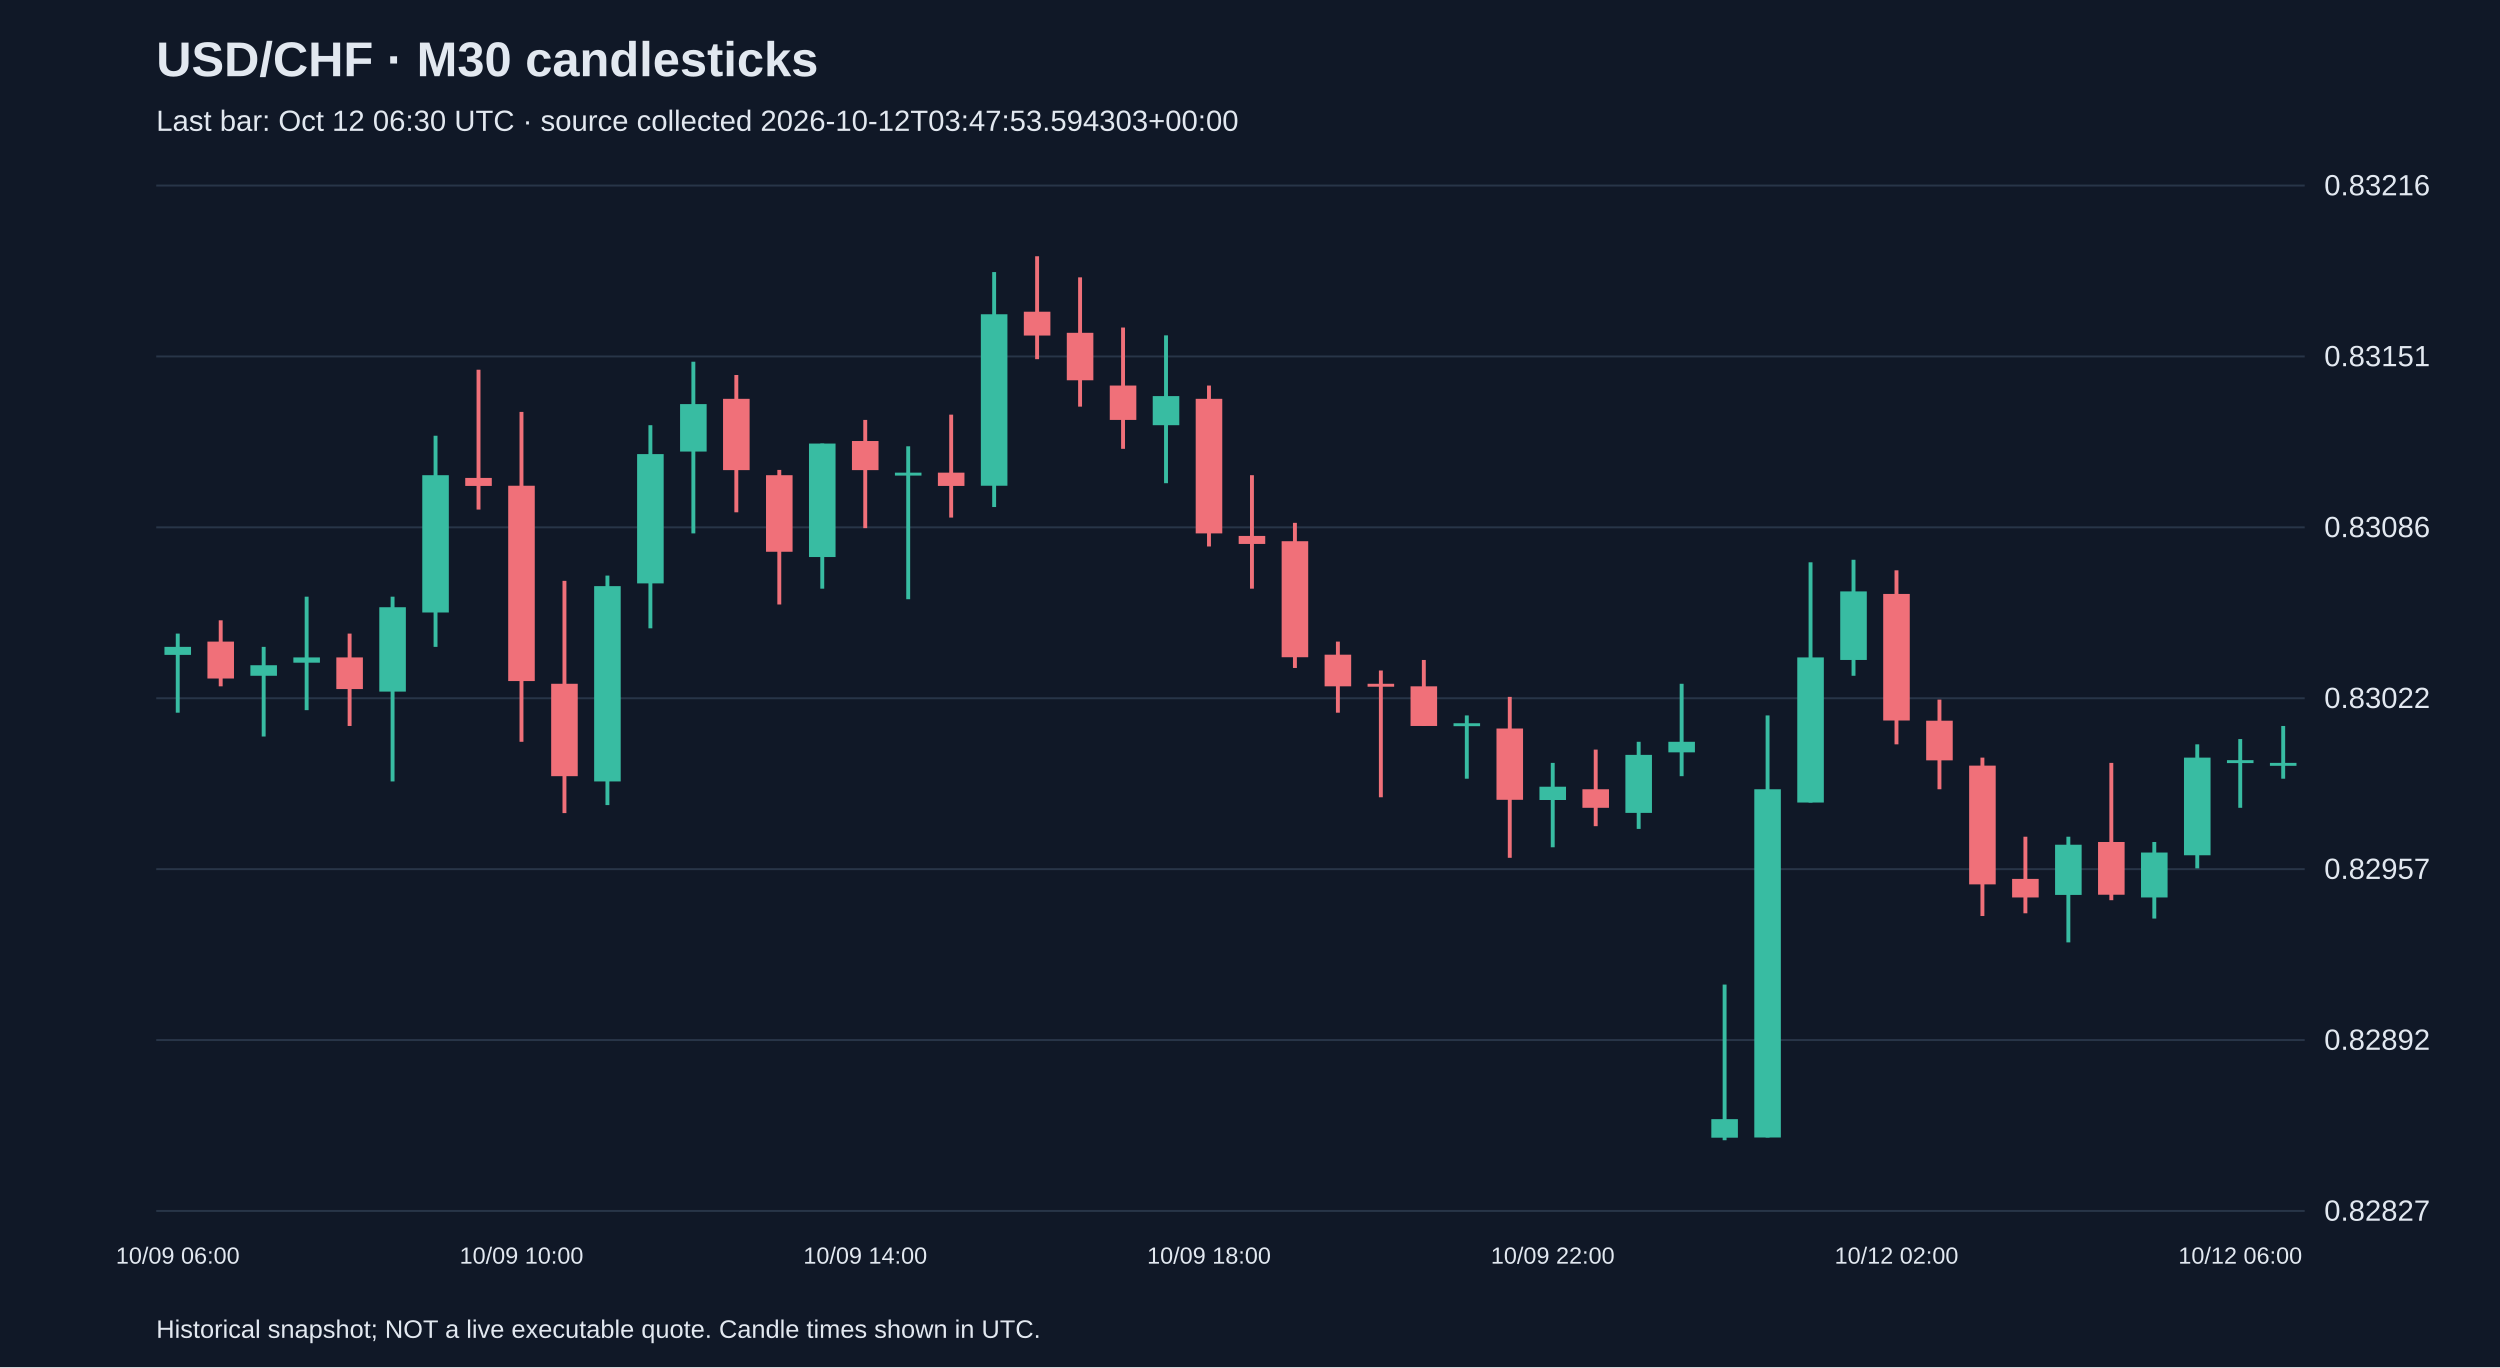
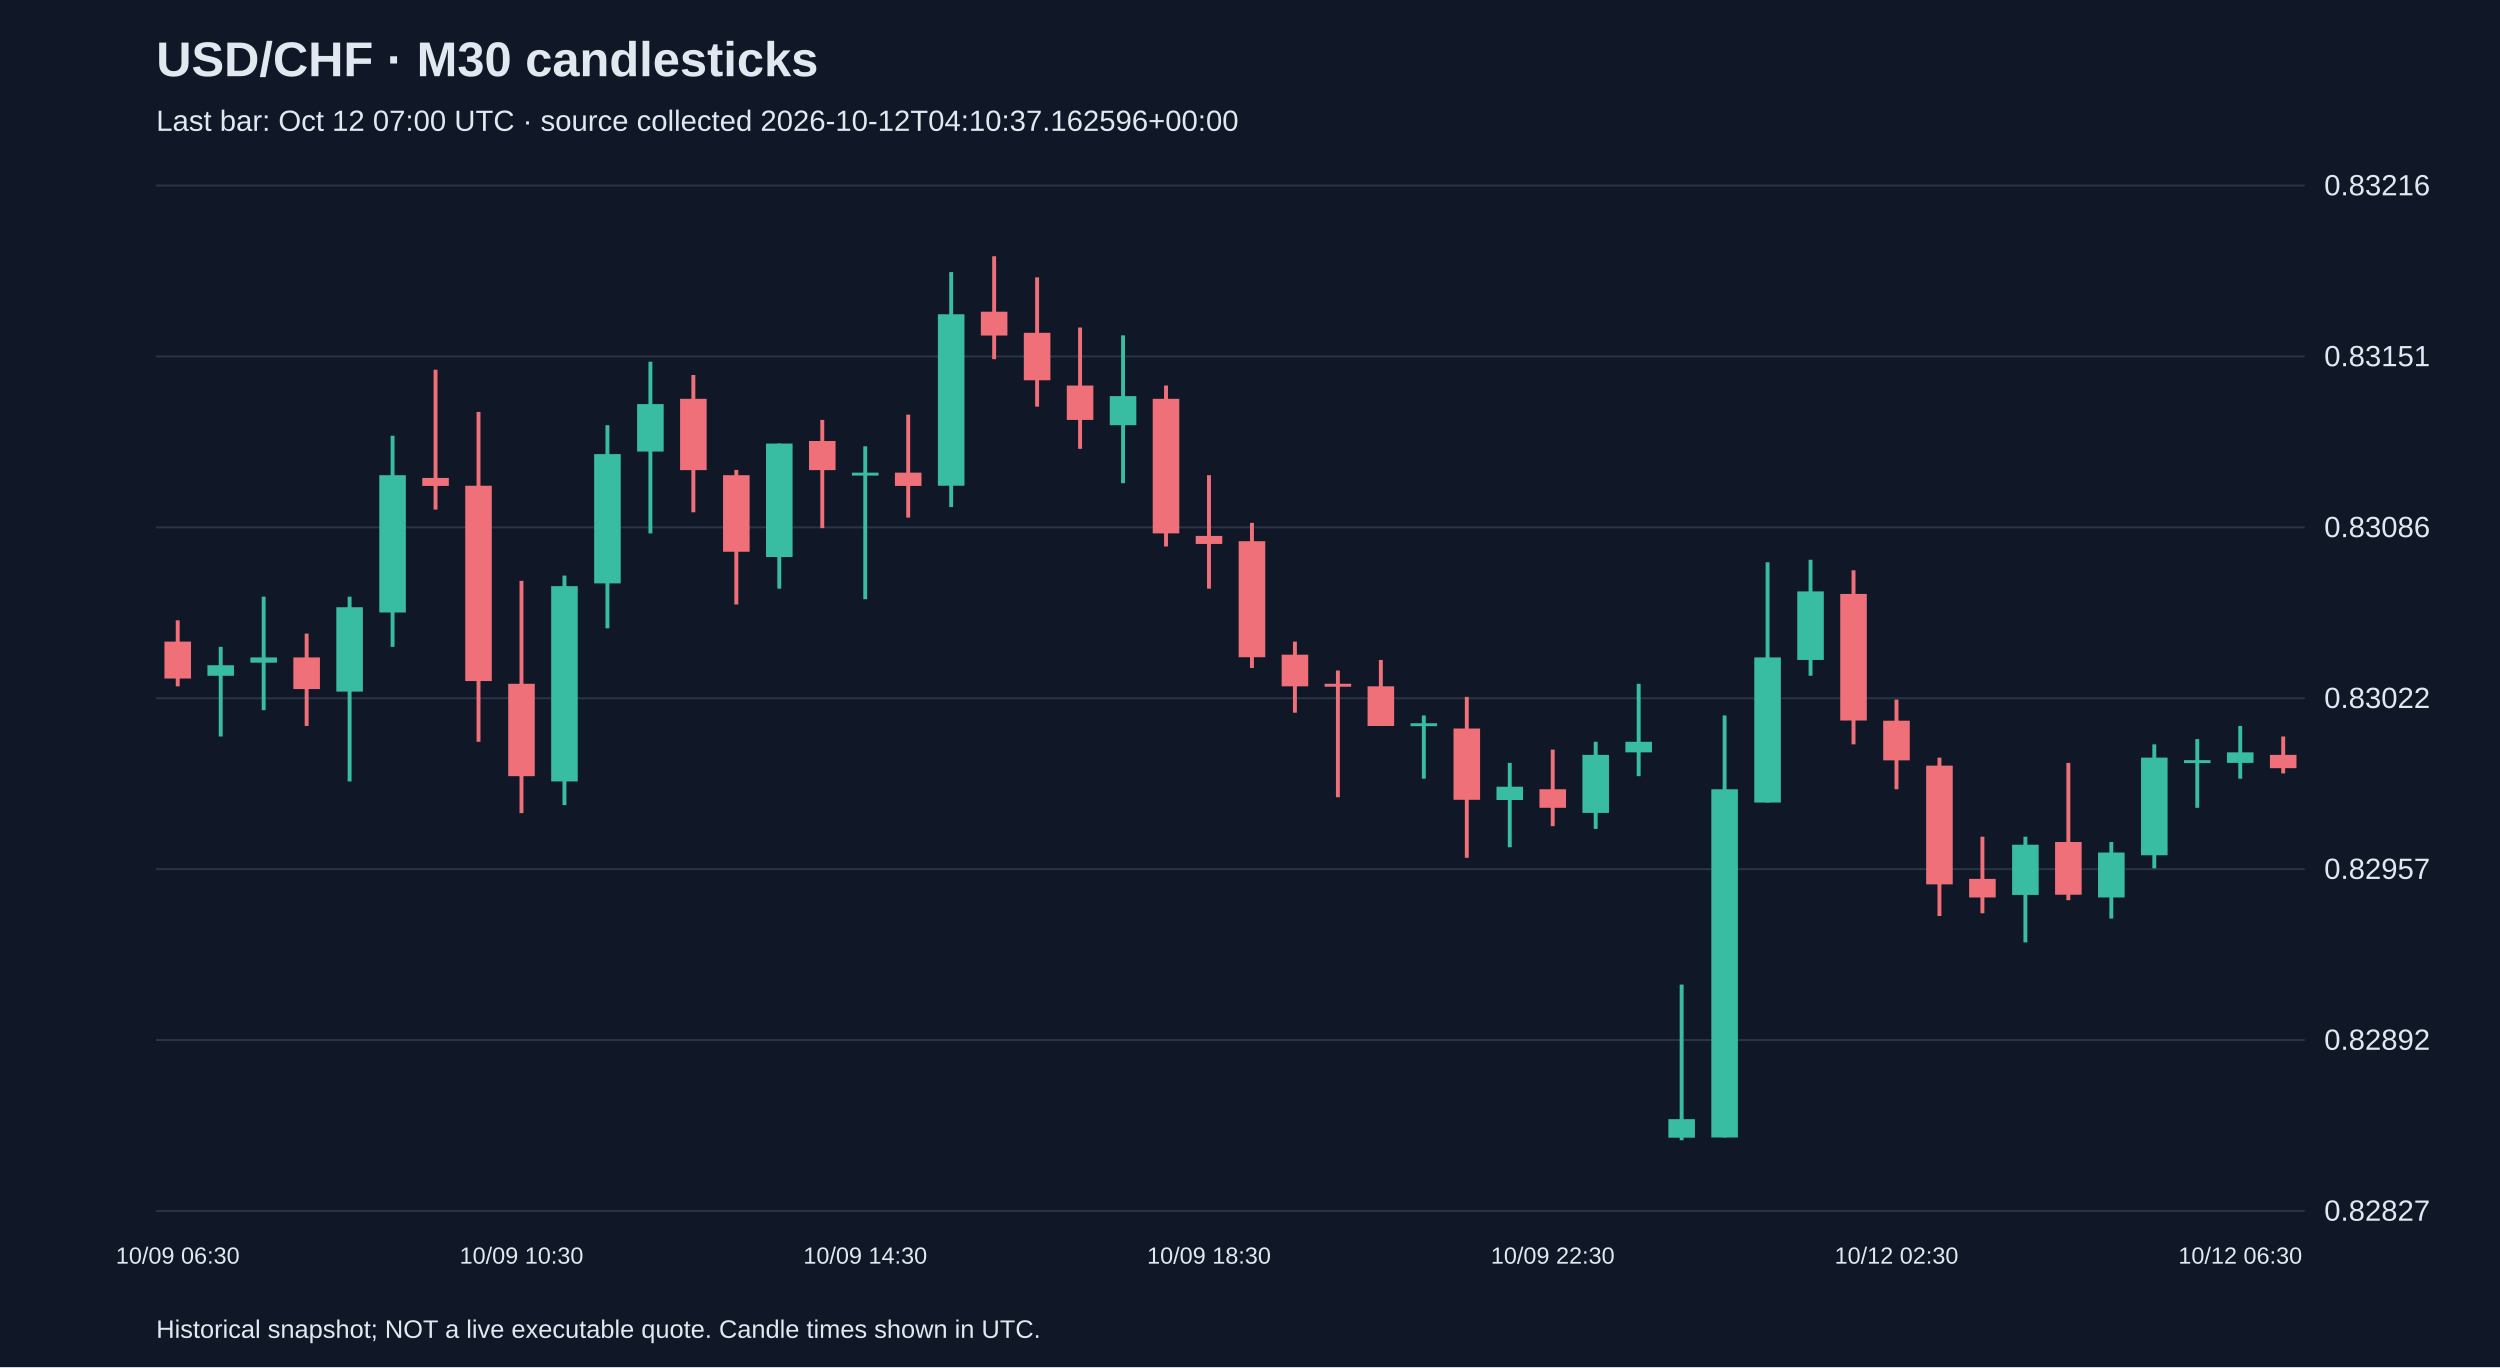
<svg xmlns="http://www.w3.org/2000/svg" viewBox="0 0 1280 700">
  <rect width="100%" height="100%" fill="#101827" />
  <style>text{font-family:Arial,sans-serif;fill:#e2e8f0}</style>
  <text x="80" y="39" font-size="25" font-weight="bold">USD/CHF · M30 candlesticks</text>
-   <text x="80" y="67" font-size="15" fill="#a6b1c5">Last bar: Oct 12 06:30 UTC · source collected 2026-10-12T03:47:53.594303+00:00</text>
+   <text x="80" y="67" font-size="15" fill="#a6b1c5">Last bar: Oct 12 07:00 UTC · source collected 2026-10-12T04:10:37.162596+00:00</text>
  <line x1="80" y1="620.0" x2="1180" y2="620.0" stroke="#283548" />
  <text x="1190" y="625.0" font-size="15">0.82827</text>
  <line x1="80" y1="532.5" x2="1180" y2="532.5" stroke="#283548" />
  <text x="1190" y="537.5" font-size="15">0.82892</text>
  <line x1="80" y1="445.0" x2="1180" y2="445.0" stroke="#283548" />
  <text x="1190" y="450.0" font-size="15">0.82957</text>
  <line x1="80" y1="357.5" x2="1180" y2="357.5" stroke="#283548" />
  <text x="1190" y="362.5" font-size="15">0.83022</text>
  <line x1="80" y1="270.0" x2="1180" y2="270.0" stroke="#283548" />
  <text x="1190" y="275.0" font-size="15">0.83086</text>
  <line x1="80" y1="182.5" x2="1180" y2="182.5" stroke="#283548" />
  <text x="1190" y="187.5" font-size="15">0.83151</text>
  <line x1="80" y1="95.0" x2="1180" y2="95.0" stroke="#283548" />
  <text x="1190" y="100.0" font-size="15">0.83216</text>
-   <line x1="91.0" y1="324.4" x2="91.0" y2="364.9" stroke="#38bca2" stroke-width="2" />
-   <rect x="84.2" y="331.2" width="13.6" height="4.1" fill="#38bca2" />
-   <text x="91.0" y="647" text-anchor="middle" font-size="12">10/09 06:00</text>
-   <line x1="113.0" y1="317.6" x2="113.0" y2="351.4" stroke="#f07079" stroke-width="2" />
-   <rect x="106.2" y="328.5" width="13.6" height="18.9" fill="#f07079" />
-   <line x1="135.0" y1="331.2" x2="135.0" y2="377.1" stroke="#38bca2" stroke-width="2" />
-   <rect x="128.2" y="340.6" width="13.6" height="5.4" fill="#38bca2" />
-   <line x1="157.0" y1="305.5" x2="157.0" y2="363.6" stroke="#38bca2" stroke-width="2" />
-   <rect x="150.2" y="336.6" width="13.6" height="2.7" fill="#38bca2" />
-   <line x1="179.0" y1="324.4" x2="179.0" y2="371.7" stroke="#f07079" stroke-width="2" />
-   <rect x="172.2" y="336.6" width="13.6" height="16.2" fill="#f07079" />
-   <line x1="201.0" y1="305.5" x2="201.0" y2="400.1" stroke="#38bca2" stroke-width="2" />
-   <rect x="194.2" y="310.9" width="13.6" height="43.2" fill="#38bca2" />
-   <line x1="223.0" y1="223.1" x2="223.0" y2="331.2" stroke="#38bca2" stroke-width="2" />
-   <rect x="216.2" y="243.3" width="13.6" height="70.3" fill="#38bca2" />
-   <line x1="245.0" y1="189.3" x2="245.0" y2="260.9" stroke="#f07079" stroke-width="2" />
-   <rect x="238.2" y="244.7" width="13.6" height="4.1" fill="#f07079" />
-   <line x1="267.0" y1="210.9" x2="267.0" y2="379.8" stroke="#f07079" stroke-width="2" />
-   <rect x="260.2" y="248.7" width="13.6" height="100.0" fill="#f07079" />
-   <text x="267.0" y="647" text-anchor="middle" font-size="12">10/09 10:00</text>
-   <line x1="289.0" y1="297.4" x2="289.0" y2="416.3" stroke="#f07079" stroke-width="2" />
-   <rect x="282.2" y="350.1" width="13.6" height="47.3" fill="#f07079" />
-   <line x1="311.0" y1="294.7" x2="311.0" y2="412.2" stroke="#38bca2" stroke-width="2" />
-   <rect x="304.2" y="300.1" width="13.6" height="100.0" fill="#38bca2" />
-   <line x1="333.0" y1="217.7" x2="333.0" y2="321.7" stroke="#38bca2" stroke-width="2" />
-   <rect x="326.2" y="232.5" width="13.6" height="66.2" fill="#38bca2" />
-   <line x1="355.0" y1="185.2" x2="355.0" y2="273.1" stroke="#38bca2" stroke-width="2" />
-   <rect x="348.2" y="206.9" width="13.6" height="24.3" fill="#38bca2" />
-   <line x1="377.0" y1="192.0" x2="377.0" y2="262.3" stroke="#f07079" stroke-width="2" />
-   <rect x="370.2" y="204.2" width="13.6" height="36.5" fill="#f07079" />
-   <line x1="399.0" y1="240.6" x2="399.0" y2="309.5" stroke="#f07079" stroke-width="2" />
-   <rect x="392.2" y="243.3" width="13.6" height="39.2" fill="#f07079" />
-   <line x1="421.0" y1="227.1" x2="421.0" y2="301.4" stroke="#38bca2" stroke-width="2" />
-   <rect x="414.2" y="227.1" width="13.6" height="58.1" fill="#38bca2" />
-   <line x1="443.0" y1="215.0" x2="443.0" y2="270.4" stroke="#f07079" stroke-width="2" />
-   <rect x="436.2" y="225.8" width="13.6" height="14.9" fill="#f07079" />
-   <text x="443.0" y="647" text-anchor="middle" font-size="12">10/09 14:00</text>
-   <line x1="465.0" y1="228.5" x2="465.0" y2="306.8" stroke="#38bca2" stroke-width="2" />
-   <rect x="458.2" y="242.0" width="13.6" height="1.5" fill="#38bca2" />
-   <line x1="487.0" y1="212.3" x2="487.0" y2="265.0" stroke="#f07079" stroke-width="2" />
-   <rect x="480.2" y="242.0" width="13.6" height="6.8" fill="#f07079" />
-   <line x1="509.0" y1="139.3" x2="509.0" y2="259.6" stroke="#38bca2" stroke-width="2" />
-   <rect x="502.2" y="160.9" width="13.6" height="87.8" fill="#38bca2" />
-   <line x1="531.0" y1="131.2" x2="531.0" y2="183.9" stroke="#f07079" stroke-width="2" />
-   <rect x="524.2" y="159.6" width="13.6" height="12.2" fill="#f07079" />
-   <line x1="553.0" y1="142.0" x2="553.0" y2="208.2" stroke="#f07079" stroke-width="2" />
-   <rect x="546.2" y="170.4" width="13.6" height="24.3" fill="#f07079" />
-   <line x1="575.0" y1="167.7" x2="575.0" y2="229.8" stroke="#f07079" stroke-width="2" />
-   <rect x="568.2" y="197.4" width="13.6" height="17.6" fill="#f07079" />
-   <line x1="597.0" y1="171.7" x2="597.0" y2="247.4" stroke="#38bca2" stroke-width="2" />
-   <rect x="590.2" y="202.8" width="13.6" height="14.9" fill="#38bca2" />
-   <line x1="619.0" y1="197.4" x2="619.0" y2="279.8" stroke="#f07079" stroke-width="2" />
-   <rect x="612.2" y="204.2" width="13.6" height="68.9" fill="#f07079" />
-   <text x="619.0" y="647" text-anchor="middle" font-size="12">10/09 18:00</text>
-   <line x1="641.0" y1="243.3" x2="641.0" y2="301.4" stroke="#f07079" stroke-width="2" />
-   <rect x="634.2" y="274.4" width="13.6" height="4.1" fill="#f07079" />
-   <line x1="663.0" y1="267.7" x2="663.0" y2="342.0" stroke="#f07079" stroke-width="2" />
-   <rect x="656.2" y="277.1" width="13.6" height="59.4" fill="#f07079" />
-   <line x1="685.0" y1="328.5" x2="685.0" y2="364.9" stroke="#f07079" stroke-width="2" />
-   <rect x="678.2" y="335.2" width="13.6" height="16.2" fill="#f07079" />
-   <line x1="707.0" y1="343.3" x2="707.0" y2="408.2" stroke="#f07079" stroke-width="2" />
-   <rect x="700.2" y="350.1" width="13.6" height="1.5" fill="#f07079" />
-   <line x1="729.0" y1="337.9" x2="729.0" y2="371.7" stroke="#f07079" stroke-width="2" />
-   <rect x="722.2" y="351.4" width="13.6" height="20.3" fill="#f07079" />
-   <line x1="751.0" y1="366.3" x2="751.0" y2="398.7" stroke="#38bca2" stroke-width="2" />
-   <rect x="744.2" y="370.3" width="13.6" height="1.5" fill="#38bca2" />
-   <line x1="773.0" y1="356.8" x2="773.0" y2="439.2" stroke="#f07079" stroke-width="2" />
-   <rect x="766.2" y="373.0" width="13.6" height="36.5" fill="#f07079" />
-   <line x1="795.0" y1="390.6" x2="795.0" y2="433.8" stroke="#38bca2" stroke-width="2" />
-   <rect x="788.2" y="402.8" width="13.6" height="6.8" fill="#38bca2" />
-   <text x="795.0" y="647" text-anchor="middle" font-size="12">10/09 22:00</text>
-   <line x1="817.0" y1="383.8" x2="817.0" y2="423.0" stroke="#f07079" stroke-width="2" />
-   <rect x="810.2" y="404.1" width="13.6" height="9.5" fill="#f07079" />
-   <line x1="839.0" y1="379.8" x2="839.0" y2="424.4" stroke="#38bca2" stroke-width="2" />
-   <rect x="832.2" y="386.5" width="13.6" height="29.7" fill="#38bca2" />
-   <line x1="861.0" y1="350.1" x2="861.0" y2="397.4" stroke="#38bca2" stroke-width="2" />
-   <rect x="854.2" y="379.8" width="13.6" height="5.4" fill="#38bca2" />
-   <line x1="883.0" y1="504.1" x2="883.0" y2="583.8" stroke="#38bca2" stroke-width="2" />
-   <rect x="876.2" y="573.0" width="13.6" height="9.5" fill="#38bca2" />
-   <line x1="905.0" y1="366.3" x2="905.0" y2="582.4" stroke="#38bca2" stroke-width="2" />
-   <rect x="898.2" y="404.1" width="13.6" height="178.3" fill="#38bca2" />
-   <line x1="927.0" y1="287.9" x2="927.0" y2="410.9" stroke="#38bca2" stroke-width="2" />
-   <rect x="920.2" y="336.6" width="13.6" height="74.3" fill="#38bca2" />
-   <line x1="949.0" y1="286.6" x2="949.0" y2="346.0" stroke="#38bca2" stroke-width="2" />
-   <rect x="942.2" y="302.8" width="13.6" height="35.1" fill="#38bca2" />
-   <line x1="971.0" y1="292.0" x2="971.0" y2="381.1" stroke="#f07079" stroke-width="2" />
-   <rect x="964.2" y="304.1" width="13.6" height="64.8" fill="#f07079" />
-   <text x="971.0" y="647" text-anchor="middle" font-size="12">10/12 02:00</text>
-   <line x1="993.0" y1="358.2" x2="993.0" y2="404.1" stroke="#f07079" stroke-width="2" />
-   <rect x="986.2" y="369.0" width="13.6" height="20.3" fill="#f07079" />
-   <line x1="1015.0" y1="387.9" x2="1015.0" y2="469.0" stroke="#f07079" stroke-width="2" />
-   <rect x="1008.2" y="392.0" width="13.6" height="60.8" fill="#f07079" />
-   <line x1="1037.0" y1="428.4" x2="1037.0" y2="467.6" stroke="#f07079" stroke-width="2" />
-   <rect x="1030.2" y="450.0" width="13.6" height="9.5" fill="#f07079" />
-   <line x1="1059.0" y1="428.4" x2="1059.0" y2="482.5" stroke="#38bca2" stroke-width="2" />
-   <rect x="1052.2" y="432.5" width="13.6" height="25.7" fill="#38bca2" />
-   <line x1="1081.0" y1="390.6" x2="1081.0" y2="460.9" stroke="#f07079" stroke-width="2" />
-   <rect x="1074.2" y="431.1" width="13.6" height="27.0" fill="#f07079" />
-   <line x1="1103.0" y1="431.1" x2="1103.0" y2="470.3" stroke="#38bca2" stroke-width="2" />
-   <rect x="1096.2" y="436.5" width="13.6" height="23.0" fill="#38bca2" />
-   <line x1="1125.0" y1="381.1" x2="1125.0" y2="444.6" stroke="#38bca2" stroke-width="2" />
-   <rect x="1118.2" y="387.9" width="13.6" height="50.0" fill="#38bca2" />
-   <line x1="1147.0" y1="378.4" x2="1147.0" y2="413.6" stroke="#38bca2" stroke-width="2" />
-   <rect x="1140.2" y="389.2" width="13.6" height="1.5" fill="#38bca2" />
-   <text x="1147.0" y="647" text-anchor="middle" font-size="12">10/12 06:00</text>
-   <line x1="1169.0" y1="371.7" x2="1169.0" y2="398.7" stroke="#38bca2" stroke-width="2" />
-   <rect x="1162.2" y="390.6" width="13.6" height="1.5" fill="#38bca2" />
+   <line x1="91.0" y1="317.6" x2="91.0" y2="351.4" stroke="#f07079" stroke-width="2" />
+   <rect x="84.2" y="328.5" width="13.6" height="18.9" fill="#f07079" />
+   <text x="91.0" y="647" text-anchor="middle" font-size="12">10/09 06:30</text>
+   <line x1="113.0" y1="331.2" x2="113.0" y2="377.1" stroke="#38bca2" stroke-width="2" />
+   <rect x="106.2" y="340.6" width="13.6" height="5.4" fill="#38bca2" />
+   <line x1="135.0" y1="305.5" x2="135.0" y2="363.6" stroke="#38bca2" stroke-width="2" />
+   <rect x="128.2" y="336.6" width="13.6" height="2.7" fill="#38bca2" />
+   <line x1="157.0" y1="324.4" x2="157.0" y2="371.7" stroke="#f07079" stroke-width="2" />
+   <rect x="150.2" y="336.6" width="13.6" height="16.2" fill="#f07079" />
+   <line x1="179.0" y1="305.5" x2="179.0" y2="400.1" stroke="#38bca2" stroke-width="2" />
+   <rect x="172.2" y="310.9" width="13.6" height="43.2" fill="#38bca2" />
+   <line x1="201.0" y1="223.1" x2="201.0" y2="331.2" stroke="#38bca2" stroke-width="2" />
+   <rect x="194.2" y="243.3" width="13.6" height="70.3" fill="#38bca2" />
+   <line x1="223.0" y1="189.3" x2="223.0" y2="260.9" stroke="#f07079" stroke-width="2" />
+   <rect x="216.2" y="244.7" width="13.6" height="4.1" fill="#f07079" />
+   <line x1="245.0" y1="210.9" x2="245.0" y2="379.8" stroke="#f07079" stroke-width="2" />
+   <rect x="238.2" y="248.7" width="13.6" height="100.0" fill="#f07079" />
+   <line x1="267.0" y1="297.4" x2="267.0" y2="416.3" stroke="#f07079" stroke-width="2" />
+   <rect x="260.2" y="350.1" width="13.6" height="47.3" fill="#f07079" />
+   <text x="267.0" y="647" text-anchor="middle" font-size="12">10/09 10:30</text>
+   <line x1="289.0" y1="294.7" x2="289.0" y2="412.2" stroke="#38bca2" stroke-width="2" />
+   <rect x="282.2" y="300.1" width="13.6" height="100.0" fill="#38bca2" />
+   <line x1="311.0" y1="217.7" x2="311.0" y2="321.7" stroke="#38bca2" stroke-width="2" />
+   <rect x="304.2" y="232.5" width="13.6" height="66.2" fill="#38bca2" />
+   <line x1="333.0" y1="185.2" x2="333.0" y2="273.1" stroke="#38bca2" stroke-width="2" />
+   <rect x="326.2" y="206.9" width="13.6" height="24.3" fill="#38bca2" />
+   <line x1="355.0" y1="192.0" x2="355.0" y2="262.3" stroke="#f07079" stroke-width="2" />
+   <rect x="348.2" y="204.2" width="13.6" height="36.5" fill="#f07079" />
+   <line x1="377.0" y1="240.6" x2="377.0" y2="309.5" stroke="#f07079" stroke-width="2" />
+   <rect x="370.2" y="243.3" width="13.6" height="39.2" fill="#f07079" />
+   <line x1="399.0" y1="227.1" x2="399.0" y2="301.4" stroke="#38bca2" stroke-width="2" />
+   <rect x="392.2" y="227.1" width="13.6" height="58.1" fill="#38bca2" />
+   <line x1="421.0" y1="215.0" x2="421.0" y2="270.4" stroke="#f07079" stroke-width="2" />
+   <rect x="414.2" y="225.8" width="13.6" height="14.9" fill="#f07079" />
+   <line x1="443.0" y1="228.5" x2="443.0" y2="306.8" stroke="#38bca2" stroke-width="2" />
+   <rect x="436.2" y="242.0" width="13.6" height="1.5" fill="#38bca2" />
+   <text x="443.0" y="647" text-anchor="middle" font-size="12">10/09 14:30</text>
+   <line x1="465.0" y1="212.3" x2="465.0" y2="265.0" stroke="#f07079" stroke-width="2" />
+   <rect x="458.2" y="242.0" width="13.6" height="6.8" fill="#f07079" />
+   <line x1="487.0" y1="139.3" x2="487.0" y2="259.6" stroke="#38bca2" stroke-width="2" />
+   <rect x="480.2" y="160.9" width="13.6" height="87.8" fill="#38bca2" />
+   <line x1="509.0" y1="131.2" x2="509.0" y2="183.9" stroke="#f07079" stroke-width="2" />
+   <rect x="502.2" y="159.6" width="13.6" height="12.2" fill="#f07079" />
+   <line x1="531.0" y1="142.0" x2="531.0" y2="208.2" stroke="#f07079" stroke-width="2" />
+   <rect x="524.2" y="170.4" width="13.6" height="24.3" fill="#f07079" />
+   <line x1="553.0" y1="167.7" x2="553.0" y2="229.8" stroke="#f07079" stroke-width="2" />
+   <rect x="546.2" y="197.4" width="13.6" height="17.6" fill="#f07079" />
+   <line x1="575.0" y1="171.7" x2="575.0" y2="247.4" stroke="#38bca2" stroke-width="2" />
+   <rect x="568.2" y="202.8" width="13.6" height="14.9" fill="#38bca2" />
+   <line x1="597.0" y1="197.4" x2="597.0" y2="279.8" stroke="#f07079" stroke-width="2" />
+   <rect x="590.2" y="204.2" width="13.6" height="68.9" fill="#f07079" />
+   <line x1="619.0" y1="243.3" x2="619.0" y2="301.4" stroke="#f07079" stroke-width="2" />
+   <rect x="612.2" y="274.4" width="13.6" height="4.1" fill="#f07079" />
+   <text x="619.0" y="647" text-anchor="middle" font-size="12">10/09 18:30</text>
+   <line x1="641.0" y1="267.7" x2="641.0" y2="342.0" stroke="#f07079" stroke-width="2" />
+   <rect x="634.2" y="277.1" width="13.6" height="59.4" fill="#f07079" />
+   <line x1="663.0" y1="328.5" x2="663.0" y2="364.9" stroke="#f07079" stroke-width="2" />
+   <rect x="656.2" y="335.2" width="13.6" height="16.2" fill="#f07079" />
+   <line x1="685.0" y1="343.3" x2="685.0" y2="408.2" stroke="#f07079" stroke-width="2" />
+   <rect x="678.2" y="350.1" width="13.6" height="1.5" fill="#f07079" />
+   <line x1="707.0" y1="337.9" x2="707.0" y2="371.7" stroke="#f07079" stroke-width="2" />
+   <rect x="700.2" y="351.4" width="13.6" height="20.3" fill="#f07079" />
+   <line x1="729.0" y1="366.3" x2="729.0" y2="398.7" stroke="#38bca2" stroke-width="2" />
+   <rect x="722.2" y="370.3" width="13.6" height="1.5" fill="#38bca2" />
+   <line x1="751.0" y1="356.8" x2="751.0" y2="439.2" stroke="#f07079" stroke-width="2" />
+   <rect x="744.2" y="373.0" width="13.6" height="36.5" fill="#f07079" />
+   <line x1="773.0" y1="390.6" x2="773.0" y2="433.8" stroke="#38bca2" stroke-width="2" />
+   <rect x="766.2" y="402.8" width="13.6" height="6.8" fill="#38bca2" />
+   <line x1="795.0" y1="383.8" x2="795.0" y2="423.0" stroke="#f07079" stroke-width="2" />
+   <rect x="788.2" y="404.1" width="13.6" height="9.5" fill="#f07079" />
+   <text x="795.0" y="647" text-anchor="middle" font-size="12">10/09 22:30</text>
+   <line x1="817.0" y1="379.8" x2="817.0" y2="424.4" stroke="#38bca2" stroke-width="2" />
+   <rect x="810.2" y="386.5" width="13.6" height="29.7" fill="#38bca2" />
+   <line x1="839.0" y1="350.1" x2="839.0" y2="397.4" stroke="#38bca2" stroke-width="2" />
+   <rect x="832.2" y="379.8" width="13.6" height="5.4" fill="#38bca2" />
+   <line x1="861.0" y1="504.1" x2="861.0" y2="583.8" stroke="#38bca2" stroke-width="2" />
+   <rect x="854.2" y="573.0" width="13.6" height="9.5" fill="#38bca2" />
+   <line x1="883.0" y1="366.3" x2="883.0" y2="582.4" stroke="#38bca2" stroke-width="2" />
+   <rect x="876.2" y="404.1" width="13.6" height="178.3" fill="#38bca2" />
+   <line x1="905.0" y1="287.9" x2="905.0" y2="410.9" stroke="#38bca2" stroke-width="2" />
+   <rect x="898.2" y="336.6" width="13.6" height="74.3" fill="#38bca2" />
+   <line x1="927.0" y1="286.6" x2="927.0" y2="346.0" stroke="#38bca2" stroke-width="2" />
+   <rect x="920.2" y="302.8" width="13.6" height="35.1" fill="#38bca2" />
+   <line x1="949.0" y1="292.0" x2="949.0" y2="381.1" stroke="#f07079" stroke-width="2" />
+   <rect x="942.2" y="304.1" width="13.6" height="64.8" fill="#f07079" />
+   <line x1="971.0" y1="358.2" x2="971.0" y2="404.1" stroke="#f07079" stroke-width="2" />
+   <rect x="964.2" y="369.0" width="13.6" height="20.3" fill="#f07079" />
+   <text x="971.0" y="647" text-anchor="middle" font-size="12">10/12 02:30</text>
+   <line x1="993.0" y1="387.9" x2="993.0" y2="469.0" stroke="#f07079" stroke-width="2" />
+   <rect x="986.2" y="392.0" width="13.6" height="60.8" fill="#f07079" />
+   <line x1="1015.0" y1="428.4" x2="1015.0" y2="467.6" stroke="#f07079" stroke-width="2" />
+   <rect x="1008.2" y="450.0" width="13.6" height="9.5" fill="#f07079" />
+   <line x1="1037.0" y1="428.4" x2="1037.0" y2="482.5" stroke="#38bca2" stroke-width="2" />
+   <rect x="1030.2" y="432.5" width="13.6" height="25.7" fill="#38bca2" />
+   <line x1="1059.0" y1="390.6" x2="1059.0" y2="460.9" stroke="#f07079" stroke-width="2" />
+   <rect x="1052.2" y="431.1" width="13.6" height="27.0" fill="#f07079" />
+   <line x1="1081.0" y1="431.1" x2="1081.0" y2="470.3" stroke="#38bca2" stroke-width="2" />
+   <rect x="1074.2" y="436.5" width="13.6" height="23.0" fill="#38bca2" />
+   <line x1="1103.0" y1="381.1" x2="1103.0" y2="444.6" stroke="#38bca2" stroke-width="2" />
+   <rect x="1096.2" y="387.9" width="13.6" height="50.0" fill="#38bca2" />
+   <line x1="1125.0" y1="378.4" x2="1125.0" y2="413.6" stroke="#38bca2" stroke-width="2" />
+   <rect x="1118.2" y="389.2" width="13.6" height="1.5" fill="#38bca2" />
+   <line x1="1147.0" y1="371.7" x2="1147.0" y2="398.7" stroke="#38bca2" stroke-width="2" />
+   <rect x="1140.2" y="385.2" width="13.6" height="5.4" fill="#38bca2" />
+   <text x="1147.0" y="647" text-anchor="middle" font-size="12">10/12 06:30</text>
+   <line x1="1169.0" y1="377.1" x2="1169.0" y2="396.0" stroke="#f07079" stroke-width="2" />
+   <rect x="1162.2" y="386.5" width="13.6" height="6.8" fill="#f07079" />
  <text x="80" y="685" font-size="13">Historical snapshot; NOT a live executable quote. Candle times shown in UTC.</text>
</svg>
